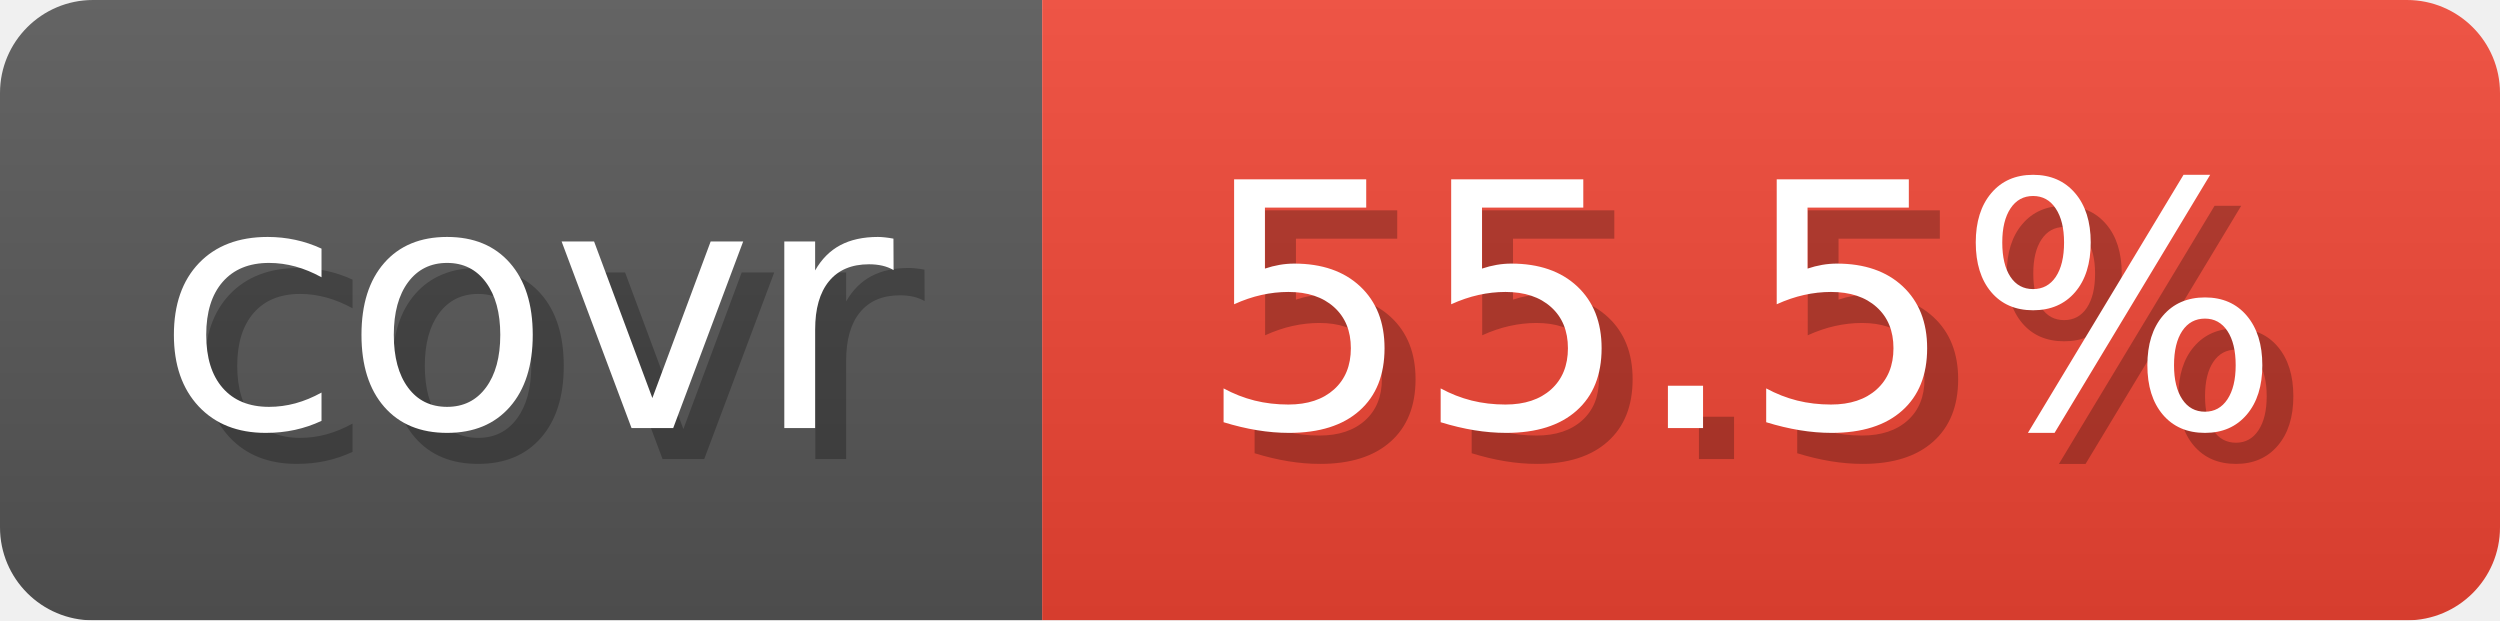
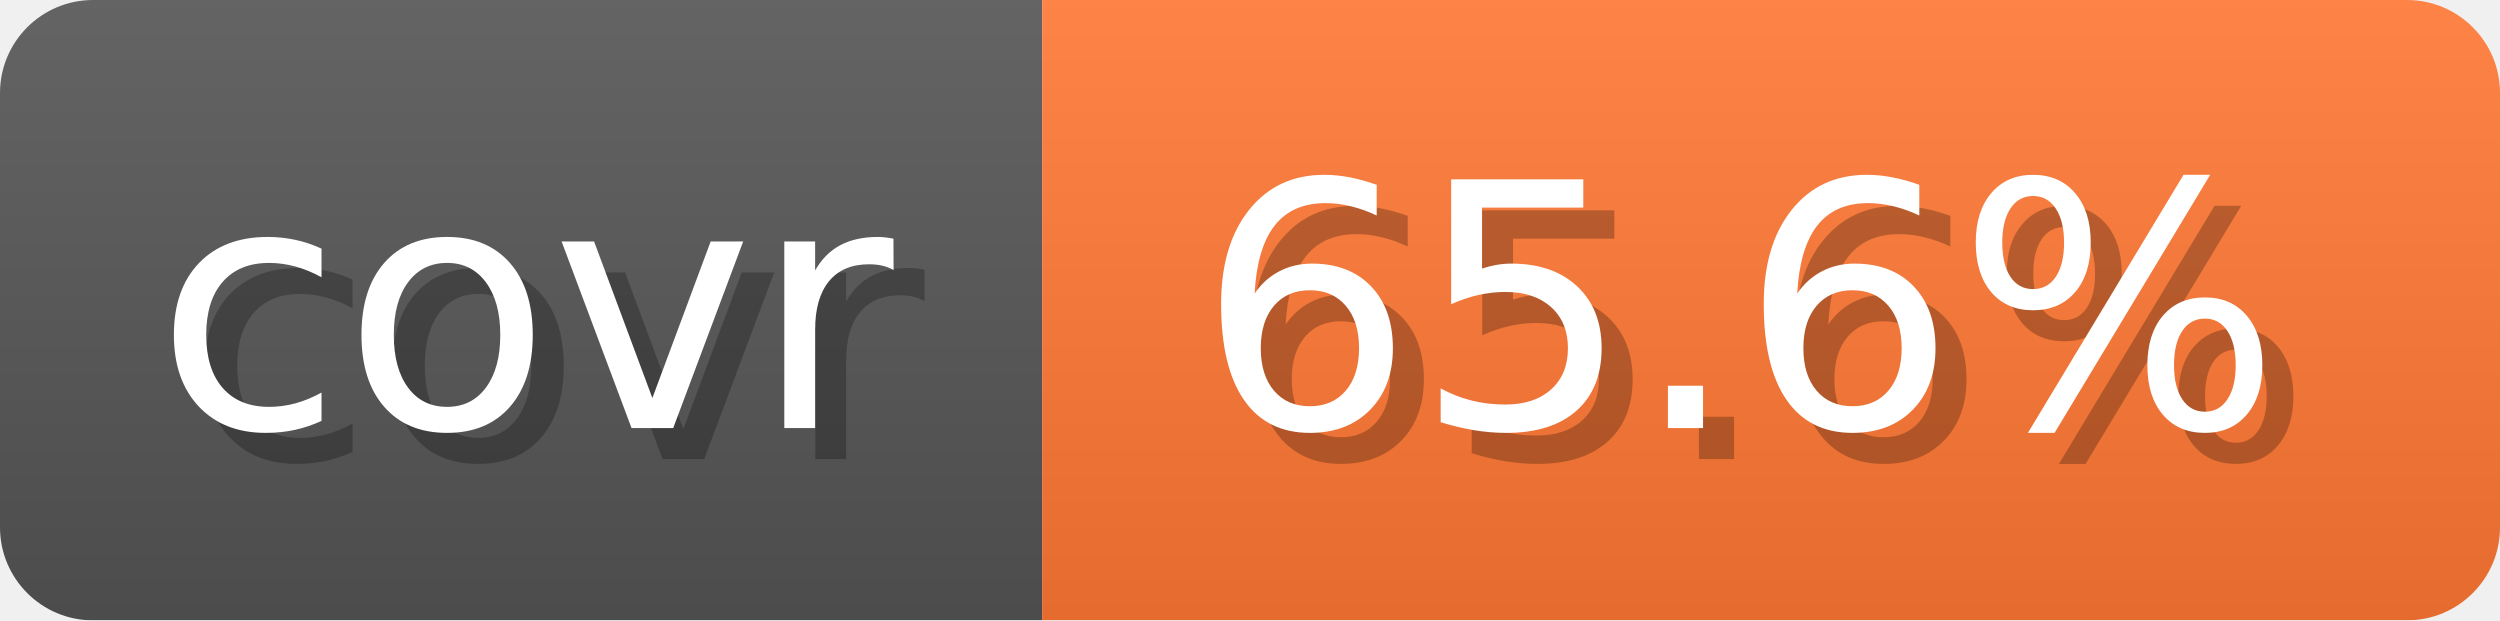
- <svg xmlns="http://www.w3.org/2000/svg" width="80.6" height="20" viewBox="0 0 806 200" role="img" aria-label="covr: 55.5%">
+ <svg xmlns="http://www.w3.org/2000/svg" width="80.6" height="20" viewBox="0 0 806 200" role="img" aria-label="covr: 65.6%">
  <linearGradient id="gradient" x2="0" y2="100%">
    <stop offset="0" stop-opacity=".1" stop-color="#EEE" />
    <stop offset="1" stop-opacity=".1" />
  </linearGradient>
  <mask id="round">
    <rect width="806" height="200" rx="30" fill="#FFF" />
  </mask>
  <g mask="url(#round)">
    <rect width="336" height="200" fill="#555" />
-     <rect x="336" width="470" height="200" fill="#E43" />
+     <rect x="336" width="470" height="200" fill="#F73" />
    <rect width="806" height="200" fill="url(#gradient)" />
  </g>
  <g aria-hidden="true" text-anchor="start" font-family="Verdana,DejaVu Sans,sans-serif" font-size="110">
    <text x="60" y="148" textLength="236" fill="#000" opacity="0.25">covr</text>
    <text x="50" y="138" textLength="236" fill="#fff">covr</text>
-     <text x="396" y="148" textLength="370" fill="#000" opacity="0.25">55.5%</text>
-     <text x="386" y="138" textLength="370" fill="#fff">55.5%</text>
+     <text x="396" y="148" textLength="370" fill="#000" opacity="0.25">65.6%</text>
+     <text x="386" y="138" textLength="370" fill="#fff">65.6%</text>
  </g>
</svg>
